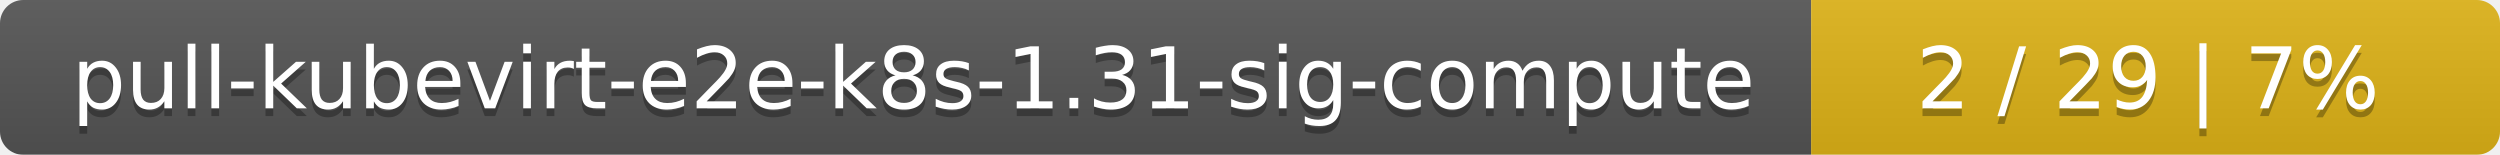
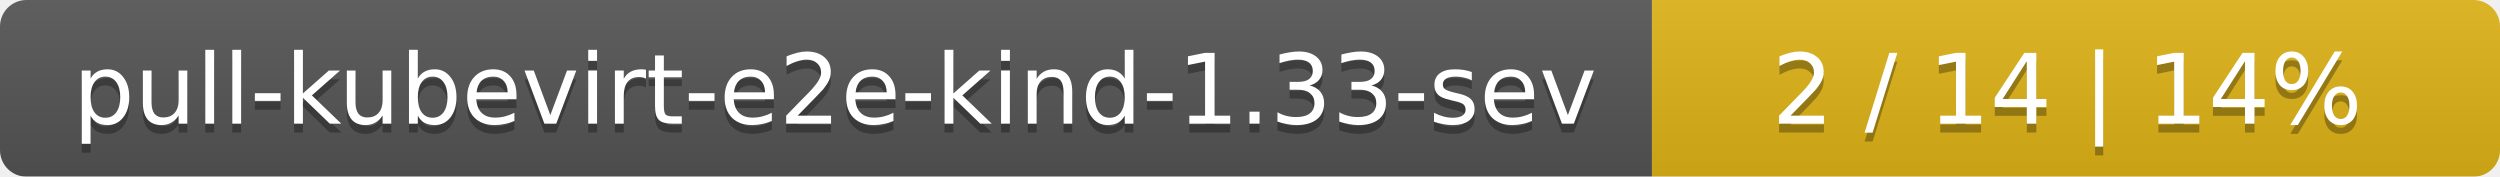
- <svg xmlns="http://www.w3.org/2000/svg" width="323" height="20">
+ <svg xmlns="http://www.w3.org/2000/svg" width="283" height="20">
  <linearGradient id="smooth" x2="0" y2="100%">
    <stop offset="0" stop-color="#bbb" stop-opacity=".1" />
    <stop offset="1" stop-opacity=".1" />
  </linearGradient>
  <mask id="round">
-     <rect width="323" height="20" rx="3" fill="#fff" />
+     <rect width="283" height="20" rx="3" fill="#fff" />
  </mask>
  <g mask="url(#round)">
-     <rect width="234" height="20" fill="#555" />
-     <rect x="234" width="89" height="20" fill="#dfb317" />
-     <rect width="323" height="20" fill="url(#smooth)" />
+     <rect width="187" height="20" fill="#555" />
+     <rect x="187" width="96" height="20" fill="#dfb317" />
+     <rect width="283" height="20" fill="url(#smooth)" />
  </g>
  <g fill="#fff" text-anchor="middle" font-family="DejaVu Sans,Verdana,Geneva,sans-serif" font-size="11">
-     <text x="118" y="15" fill="#010101" fill-opacity=".3">pull-kubevirt-e2e-k8s-1.31-sig-compute</text>
-     <text x="118" y="14">pull-kubevirt-e2e-k8s-1.31-sig-compute</text>
-     <text x="277.5" y="15" fill="#010101" fill-opacity=".3">2 / 29    |    7%</text>
-     <text x="277.5" y="14">2 / 29    |    7%</text>
+     <text x="94.5" y="15" fill="#010101" fill-opacity=".3">pull-kubevirt-e2e-kind-1.33-sev</text>
+     <text x="94.5" y="14">pull-kubevirt-e2e-kind-1.33-sev</text>
+     <text x="234" y="15" fill="#010101" fill-opacity=".3">2 / 14    |    14%</text>
+     <text x="234" y="14">2 / 14    |    14%</text>
  </g>
</svg>
